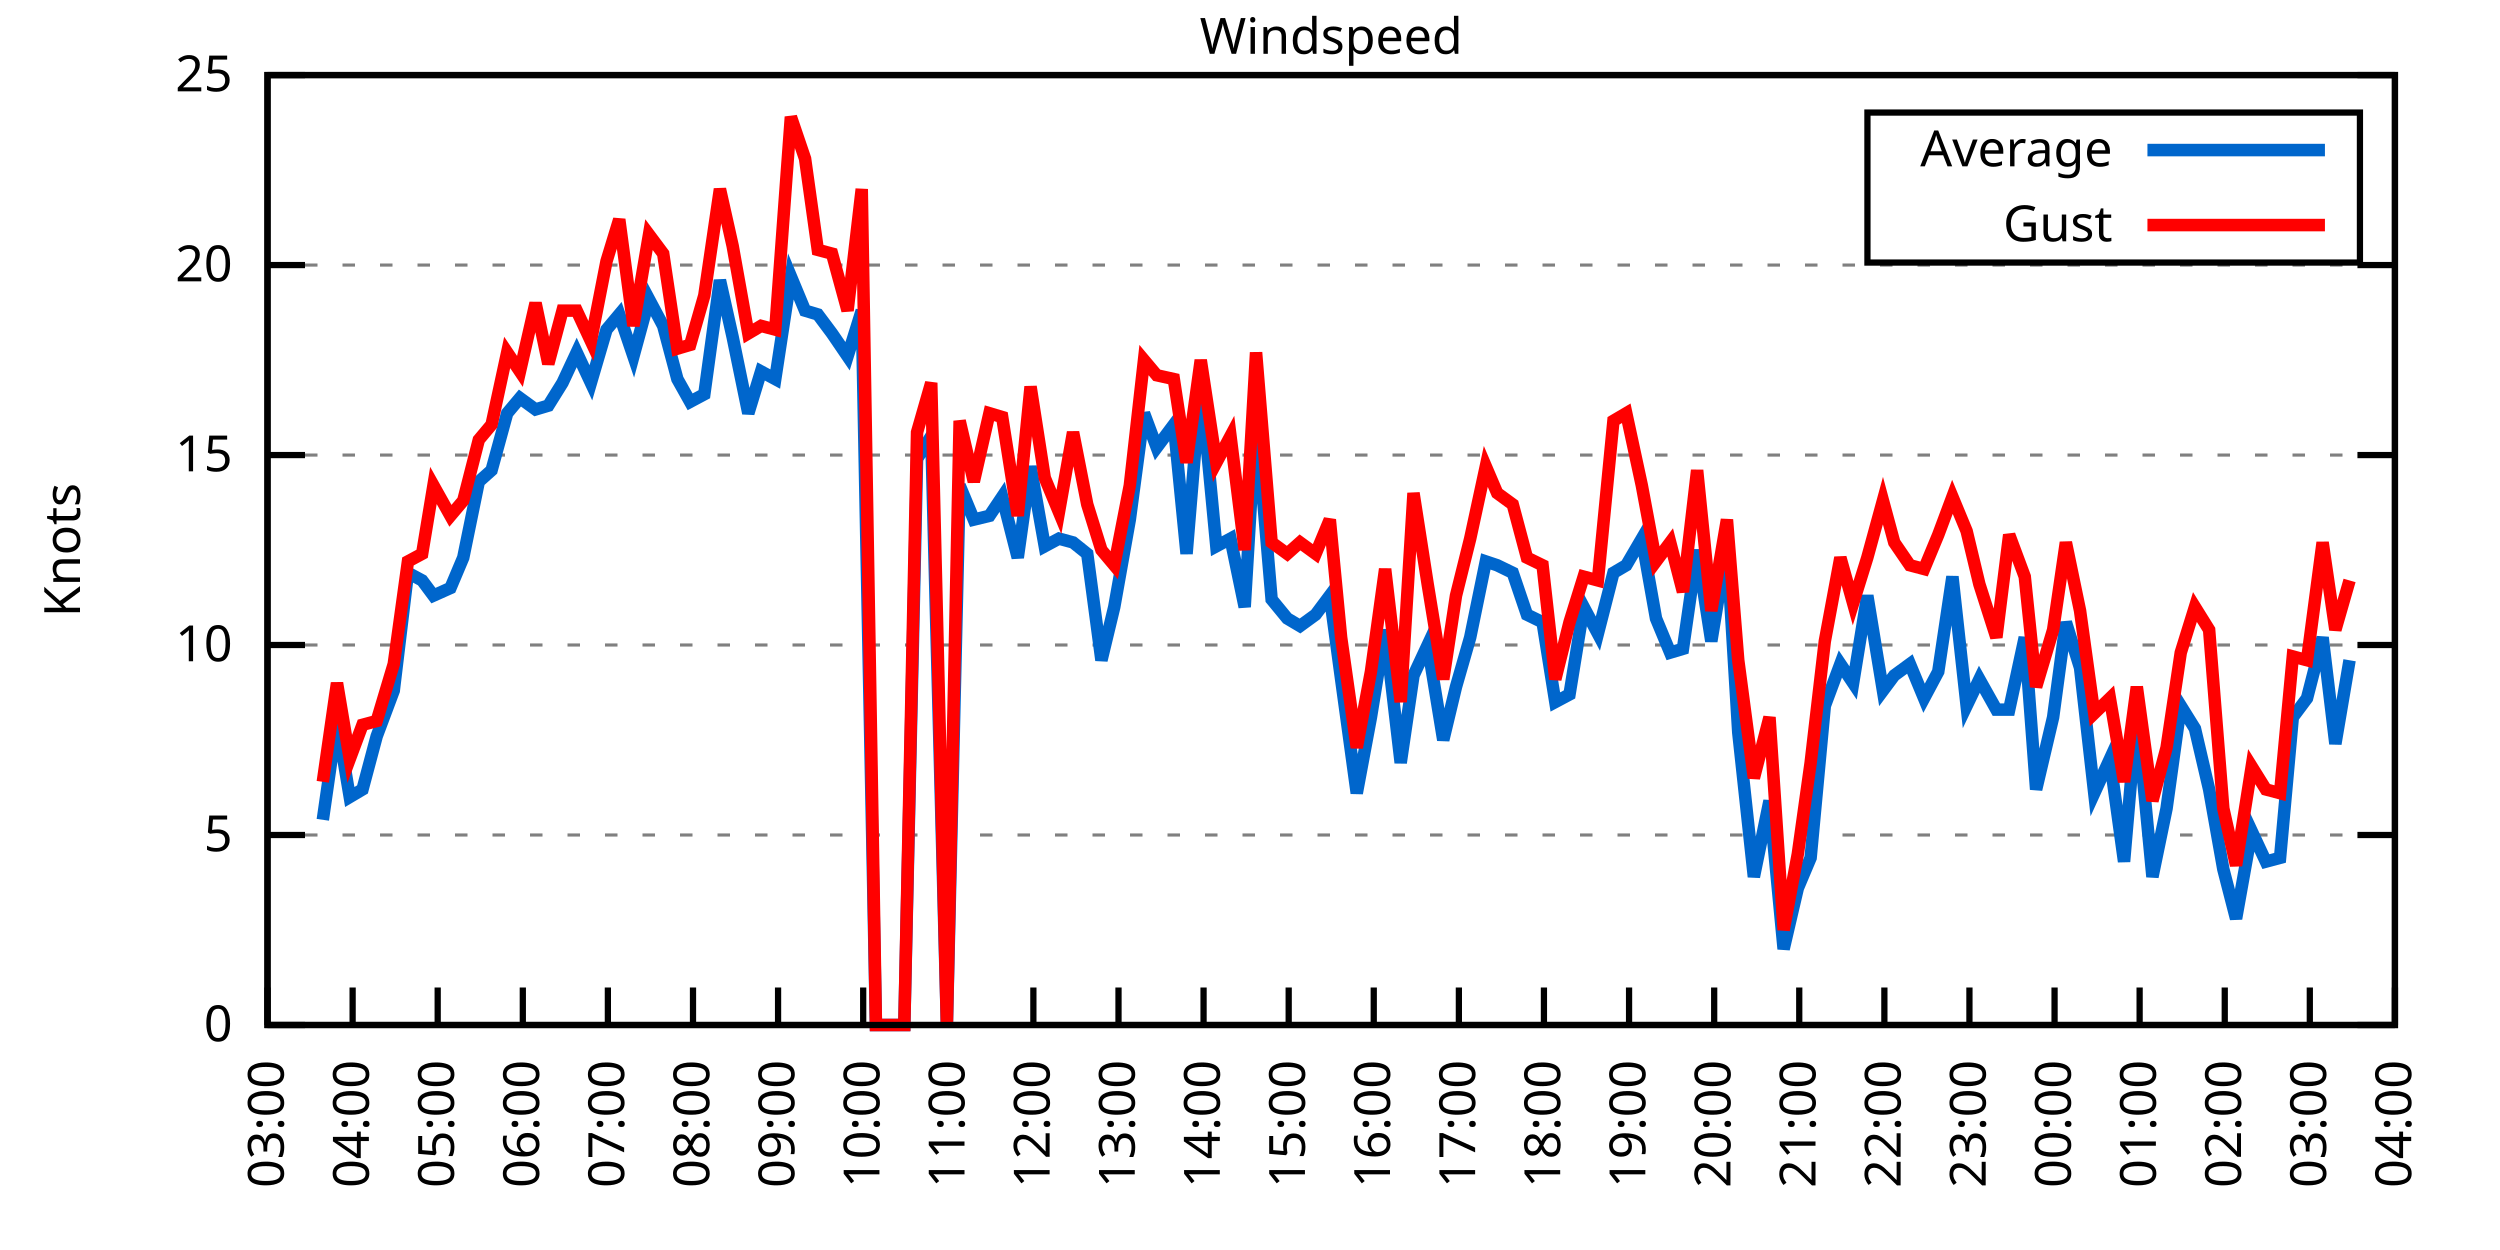
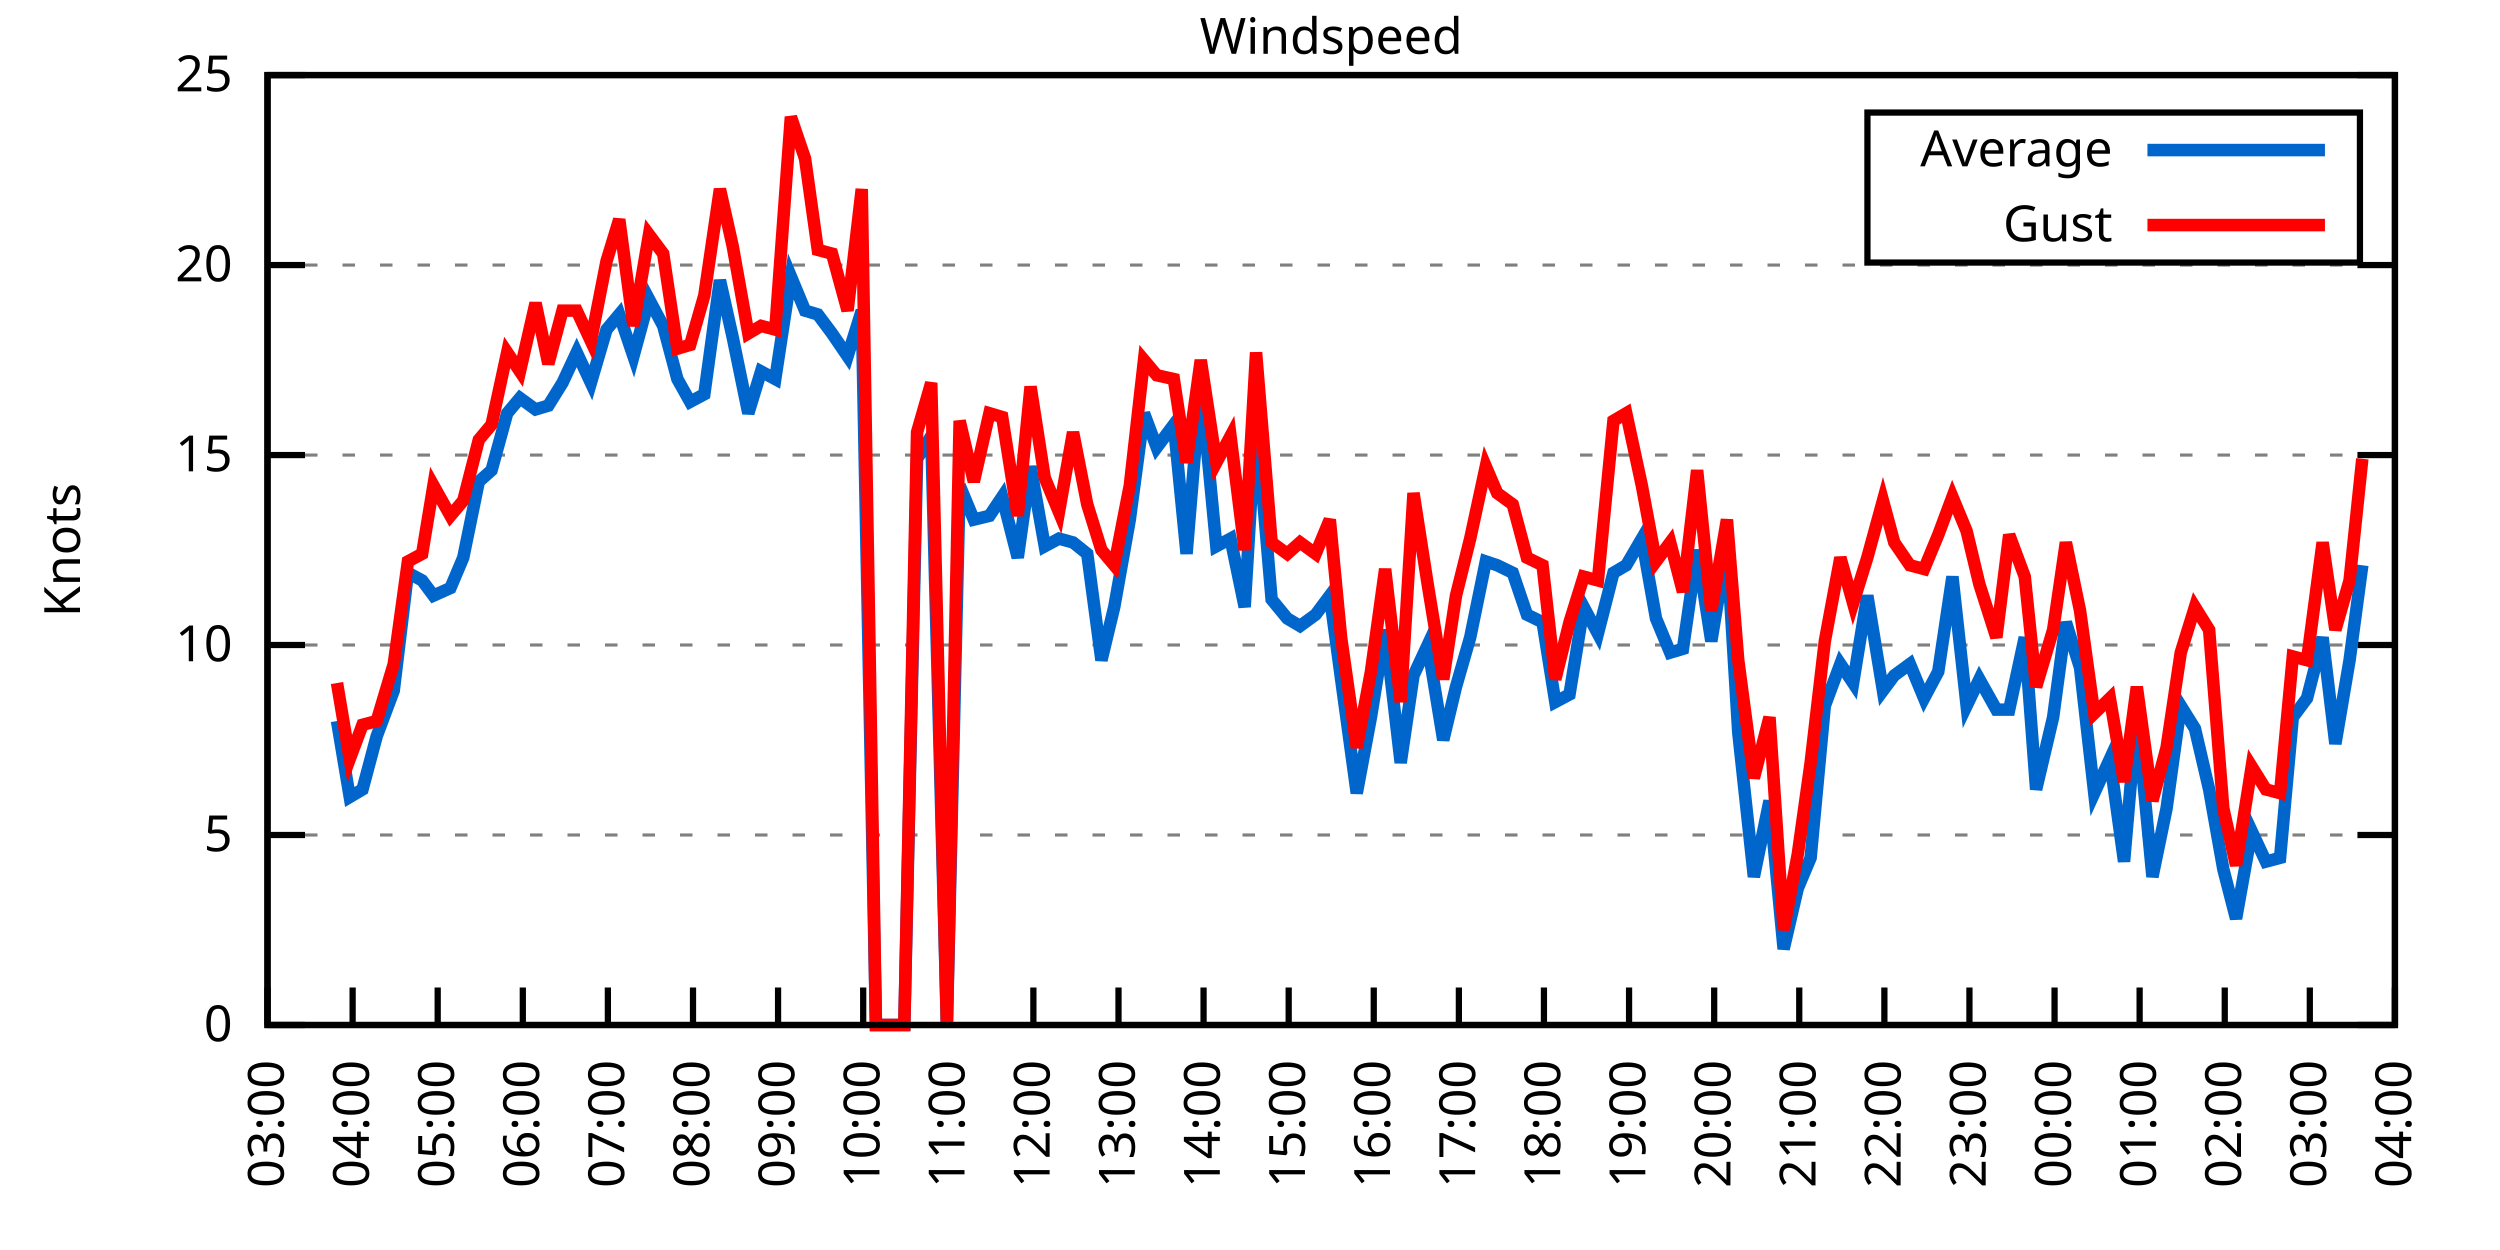
<svg xmlns="http://www.w3.org/2000/svg" xmlns:xlink="http://www.w3.org/1999/xlink" width="400" height="200" viewBox="0 0 400 200">
  <g id="gnuplot_canvas">
    <rect x="0" y="0" width="400" height="200" fill="none" />
    <defs>
      <circle id="gpDot" r="0.5" stroke-width="0.5" stroke="currentColor" />
      <path id="gpPt0" stroke-width="0.333" stroke="currentColor" d="M-1,0 h2 M0,-1 v2" />
      <path id="gpPt1" stroke-width="0.333" stroke="currentColor" d="M-1,-1 L1,1 M1,-1 L-1,1" />
      <path id="gpPt2" stroke-width="0.333" stroke="currentColor" d="M-1,0 L1,0 M0,-1 L0,1 M-1,-1 L1,1 M-1,1 L1,-1" />
      <rect id="gpPt3" stroke-width="0.333" stroke="currentColor" x="-1" y="-1" width="2" height="2" />
      <rect id="gpPt4" stroke-width="0.333" stroke="currentColor" fill="currentColor" x="-1" y="-1" width="2" height="2" />
      <circle id="gpPt5" stroke-width="0.333" stroke="currentColor" cx="0" cy="0" r="1" />
      <use xlink:href="#gpPt5" id="gpPt6" fill="currentColor" stroke="none" />
      <path id="gpPt7" stroke-width="0.333" stroke="currentColor" d="M0,-1.33 L-1.33,0.67 L1.33,0.67 z" />
      <use xlink:href="#gpPt7" id="gpPt8" fill="currentColor" stroke="none" />
      <use xlink:href="#gpPt7" id="gpPt9" stroke="currentColor" transform="rotate(180)" />
      <use xlink:href="#gpPt9" id="gpPt10" fill="currentColor" stroke="none" />
      <use xlink:href="#gpPt3" id="gpPt11" stroke="currentColor" transform="rotate(45)" />
      <use xlink:href="#gpPt11" id="gpPt12" fill="currentColor" stroke="none" />
      <path id="gpPt13" stroke-width="0.333" stroke="currentColor" d="M0,1.330 L1.265,0.411 L0.782,-1.067 L-0.782,-1.076 L-1.265,0.411 z" />
      <use xlink:href="#gpPt13" id="gpPt14" fill="currentColor" stroke="none" />
      <filter id="textbox" filterUnits="objectBoundingBox" x="0" y="0" height="1" width="1">
        <feFlood flood-color="white" flood-opacity="1" result="bgnd" />
        <feComposite in="SourceGraphic" in2="bgnd" operator="atop" />
      </filter>
      <filter id="greybox" filterUnits="objectBoundingBox" x="0" y="0" height="1" width="1">
        <feFlood flood-color="lightgrey" flood-opacity="1" result="grey" />
        <feComposite in="SourceGraphic" in2="grey" operator="atop" />
      </filter>
    </defs>
    <g fill="none" color="white" stroke="currentColor" stroke-width="1.00" stroke-linecap="butt" stroke-linejoin="miter">
</g>
    <g fill="none" color="black" stroke="currentColor" stroke-width="1.00" stroke-linecap="butt" stroke-linejoin="miter">
      <g stroke="none" shape-rendering="crispEdges">
        <polygon fill="rgb(255, 255, 255)" points="42.80,164.00 383.18,164.00 383.18,12.02 42.80,12.02 " />
      </g>
    </g>
    <g fill="none" color="black" stroke="currentColor" stroke-width="1.00" stroke-linecap="butt" stroke-linejoin="miter">
</g>
    <g fill="none" color="black" stroke="black" stroke-width="0.50" stroke-linecap="butt" stroke-linejoin="miter">
</g>
    <g fill="none" color="gray" stroke="currentColor" stroke-width="0.50" stroke-linecap="butt" stroke-linejoin="miter">
      <path stroke="gray" stroke-dasharray="2,4" class="gridline" d="M42.80,164.00 L383.19,164.00  " />
    </g>
    <g fill="none" color="gray" stroke="gray" stroke-width="1.00" stroke-linecap="butt" stroke-linejoin="miter">
</g>
    <g fill="none" color="black" stroke="currentColor" stroke-width="1.00" stroke-linecap="butt" stroke-linejoin="miter">
      <path stroke="black" d="M42.80,164.00 L48.80,164.00 M383.19,164.00 L377.19,164.00  " />
      <g transform="translate(37.20,166.60)" stroke="none" fill="black" font-family="Sans" font-size="8.00" text-anchor="end">
        <text>
          <tspan font-family="Sans"> 0</tspan>
        </text>
      </g>
    </g>
    <g fill="none" color="black" stroke="currentColor" stroke-width="1.00" stroke-linecap="butt" stroke-linejoin="miter">
</g>
    <g fill="none" color="black" stroke="black" stroke-width="0.50" stroke-linecap="butt" stroke-linejoin="miter">
</g>
    <g fill="none" color="gray" stroke="currentColor" stroke-width="0.50" stroke-linecap="butt" stroke-linejoin="miter">
      <path stroke="gray" stroke-dasharray="2,4" class="gridline" d="M42.80,133.60 L383.19,133.60  " />
    </g>
    <g fill="none" color="gray" stroke="gray" stroke-width="1.00" stroke-linecap="butt" stroke-linejoin="miter">
</g>
    <g fill="none" color="black" stroke="currentColor" stroke-width="1.00" stroke-linecap="butt" stroke-linejoin="miter">
      <path stroke="black" d="M42.80,133.60 L48.80,133.60 M383.19,133.60 L377.19,133.60  " />
      <g transform="translate(37.20,136.20)" stroke="none" fill="black" font-family="Sans" font-size="8.00" text-anchor="end">
        <text>
          <tspan font-family="Sans"> 5</tspan>
        </text>
      </g>
    </g>
    <g fill="none" color="black" stroke="currentColor" stroke-width="1.00" stroke-linecap="butt" stroke-linejoin="miter">
</g>
    <g fill="none" color="black" stroke="black" stroke-width="0.50" stroke-linecap="butt" stroke-linejoin="miter">
</g>
    <g fill="none" color="gray" stroke="currentColor" stroke-width="0.50" stroke-linecap="butt" stroke-linejoin="miter">
      <path stroke="gray" stroke-dasharray="2,4" class="gridline" d="M42.80,103.20 L383.19,103.20  " />
    </g>
    <g fill="none" color="gray" stroke="gray" stroke-width="1.00" stroke-linecap="butt" stroke-linejoin="miter">
</g>
    <g fill="none" color="black" stroke="currentColor" stroke-width="1.00" stroke-linecap="butt" stroke-linejoin="miter">
      <path stroke="black" d="M42.80,103.20 L48.80,103.20 M383.19,103.20 L377.19,103.20  " />
      <g transform="translate(37.20,105.80)" stroke="none" fill="black" font-family="Sans" font-size="8.00" text-anchor="end">
        <text>
          <tspan font-family="Sans"> 10</tspan>
        </text>
      </g>
    </g>
    <g fill="none" color="black" stroke="currentColor" stroke-width="1.00" stroke-linecap="butt" stroke-linejoin="miter">
</g>
    <g fill="none" color="black" stroke="black" stroke-width="0.50" stroke-linecap="butt" stroke-linejoin="miter">
</g>
    <g fill="none" color="gray" stroke="currentColor" stroke-width="0.50" stroke-linecap="butt" stroke-linejoin="miter">
      <path stroke="gray" stroke-dasharray="2,4" class="gridline" d="M42.80,72.81 L383.19,72.81  " />
    </g>
    <g fill="none" color="gray" stroke="gray" stroke-width="1.00" stroke-linecap="butt" stroke-linejoin="miter">
</g>
    <g fill="none" color="black" stroke="currentColor" stroke-width="1.00" stroke-linecap="butt" stroke-linejoin="miter">
      <path stroke="black" d="M42.80,72.81 L48.80,72.81 M383.19,72.81 L377.19,72.81  " />
      <g transform="translate(37.20,75.41)" stroke="none" fill="black" font-family="Sans" font-size="8.00" text-anchor="end">
        <text>
          <tspan font-family="Sans"> 15</tspan>
        </text>
      </g>
    </g>
    <g fill="none" color="black" stroke="currentColor" stroke-width="1.00" stroke-linecap="butt" stroke-linejoin="miter">
</g>
    <g fill="none" color="black" stroke="black" stroke-width="0.50" stroke-linecap="butt" stroke-linejoin="miter">
</g>
    <g fill="none" color="gray" stroke="currentColor" stroke-width="0.50" stroke-linecap="butt" stroke-linejoin="miter">
      <path stroke="gray" stroke-dasharray="2,4" class="gridline" d="M42.80,42.41 L383.19,42.41  " />
    </g>
    <g fill="none" color="gray" stroke="gray" stroke-width="1.00" stroke-linecap="butt" stroke-linejoin="miter">
</g>
    <g fill="none" color="black" stroke="currentColor" stroke-width="1.00" stroke-linecap="butt" stroke-linejoin="miter">
      <path stroke="black" d="M42.80,42.41 L48.80,42.41 M383.19,42.41 L377.19,42.41  " />
      <g transform="translate(37.20,45.01)" stroke="none" fill="black" font-family="Sans" font-size="8.00" text-anchor="end">
        <text>
          <tspan font-family="Sans"> 20</tspan>
        </text>
      </g>
    </g>
    <g fill="none" color="black" stroke="currentColor" stroke-width="1.00" stroke-linecap="butt" stroke-linejoin="miter">
</g>
    <g fill="none" color="black" stroke="black" stroke-width="0.50" stroke-linecap="butt" stroke-linejoin="miter">
</g>
    <g fill="none" color="gray" stroke="currentColor" stroke-width="0.50" stroke-linecap="butt" stroke-linejoin="miter">
      <path stroke="gray" stroke-dasharray="2,4" class="gridline" d="M42.80,12.01 L383.19,12.01  " />
    </g>
    <g fill="none" color="gray" stroke="gray" stroke-width="1.00" stroke-linecap="butt" stroke-linejoin="miter">
</g>
    <g fill="none" color="black" stroke="currentColor" stroke-width="1.00" stroke-linecap="butt" stroke-linejoin="miter">
      <path stroke="black" d="M42.80,12.01 L48.80,12.01 M383.19,12.01 L377.19,12.01  " />
      <g transform="translate(37.20,14.61)" stroke="none" fill="black" font-family="Sans" font-size="8.00" text-anchor="end">
        <text>
          <tspan font-family="Sans"> 25</tspan>
        </text>
      </g>
    </g>
    <g fill="none" color="black" stroke="currentColor" stroke-width="1.00" stroke-linecap="butt" stroke-linejoin="miter">
      <path stroke="black" d="M42.80,164.00 L42.80,158.00  " />
      <g transform="translate(45.40,169.60) rotate(270.00)" stroke="none" fill="black" font-family="Sans" font-size="8.00" text-anchor="end">
        <text>
          <tspan font-family="Sans">03:00</tspan>
        </text>
      </g>
    </g>
    <g fill="none" color="black" stroke="currentColor" stroke-width="1.00" stroke-linecap="butt" stroke-linejoin="miter">
      <path stroke="black" d="M56.42,164.00 L56.42,158.00  " />
      <g transform="translate(59.02,169.60) rotate(270.00)" stroke="none" fill="black" font-family="Sans" font-size="8.00" text-anchor="end">
        <text>
          <tspan font-family="Sans">04:00</tspan>
        </text>
      </g>
    </g>
    <g fill="none" color="black" stroke="currentColor" stroke-width="1.00" stroke-linecap="butt" stroke-linejoin="miter">
      <path stroke="black" d="M70.03,164.00 L70.03,158.00  " />
      <g transform="translate(72.63,169.60) rotate(270.00)" stroke="none" fill="black" font-family="Sans" font-size="8.00" text-anchor="end">
        <text>
          <tspan font-family="Sans">05:00</tspan>
        </text>
      </g>
    </g>
    <g fill="none" color="black" stroke="currentColor" stroke-width="1.00" stroke-linecap="butt" stroke-linejoin="miter">
      <path stroke="black" d="M83.65,164.00 L83.65,158.00  " />
      <g transform="translate(86.25,169.60) rotate(270.00)" stroke="none" fill="black" font-family="Sans" font-size="8.00" text-anchor="end">
        <text>
          <tspan font-family="Sans">06:00</tspan>
        </text>
      </g>
    </g>
    <g fill="none" color="black" stroke="currentColor" stroke-width="1.00" stroke-linecap="butt" stroke-linejoin="miter">
      <path stroke="black" d="M97.26,164.00 L97.26,158.00  " />
      <g transform="translate(99.86,169.60) rotate(270.00)" stroke="none" fill="black" font-family="Sans" font-size="8.00" text-anchor="end">
        <text>
          <tspan font-family="Sans">07:00</tspan>
        </text>
      </g>
    </g>
    <g fill="none" color="black" stroke="currentColor" stroke-width="1.00" stroke-linecap="butt" stroke-linejoin="miter">
      <path stroke="black" d="M110.88,164.00 L110.88,158.00  " />
      <g transform="translate(113.48,169.60) rotate(270.00)" stroke="none" fill="black" font-family="Sans" font-size="8.00" text-anchor="end">
        <text>
          <tspan font-family="Sans">08:00</tspan>
        </text>
      </g>
    </g>
    <g fill="none" color="black" stroke="currentColor" stroke-width="1.00" stroke-linecap="butt" stroke-linejoin="miter">
      <path stroke="black" d="M124.49,164.00 L124.49,158.00  " />
      <g transform="translate(127.09,169.60) rotate(270.00)" stroke="none" fill="black" font-family="Sans" font-size="8.00" text-anchor="end">
        <text>
          <tspan font-family="Sans">09:00</tspan>
        </text>
      </g>
    </g>
    <g fill="none" color="black" stroke="currentColor" stroke-width="1.00" stroke-linecap="butt" stroke-linejoin="miter">
      <path stroke="black" d="M138.11,164.00 L138.11,158.00  " />
      <g transform="translate(140.71,169.60) rotate(270.00)" stroke="none" fill="black" font-family="Sans" font-size="8.00" text-anchor="end">
        <text>
          <tspan font-family="Sans">10:00</tspan>
        </text>
      </g>
    </g>
    <g fill="none" color="black" stroke="currentColor" stroke-width="1.00" stroke-linecap="butt" stroke-linejoin="miter">
      <path stroke="black" d="M151.72,164.00 L151.72,158.00  " />
      <g transform="translate(154.32,169.60) rotate(270.00)" stroke="none" fill="black" font-family="Sans" font-size="8.00" text-anchor="end">
        <text>
          <tspan font-family="Sans">11:00</tspan>
        </text>
      </g>
    </g>
    <g fill="none" color="black" stroke="currentColor" stroke-width="1.00" stroke-linecap="butt" stroke-linejoin="miter">
      <path stroke="black" d="M165.34,164.00 L165.34,158.00  " />
      <g transform="translate(167.94,169.60) rotate(270.00)" stroke="none" fill="black" font-family="Sans" font-size="8.00" text-anchor="end">
        <text>
          <tspan font-family="Sans">12:00</tspan>
        </text>
      </g>
    </g>
    <g fill="none" color="black" stroke="currentColor" stroke-width="1.00" stroke-linecap="butt" stroke-linejoin="miter">
      <path stroke="black" d="M178.96,164.00 L178.96,158.00  " />
      <g transform="translate(181.56,169.60) rotate(270.00)" stroke="none" fill="black" font-family="Sans" font-size="8.00" text-anchor="end">
        <text>
          <tspan font-family="Sans">13:00</tspan>
        </text>
      </g>
    </g>
    <g fill="none" color="black" stroke="currentColor" stroke-width="1.00" stroke-linecap="butt" stroke-linejoin="miter">
      <path stroke="black" d="M192.57,164.00 L192.57,158.00  " />
      <g transform="translate(195.17,169.60) rotate(270.00)" stroke="none" fill="black" font-family="Sans" font-size="8.00" text-anchor="end">
        <text>
          <tspan font-family="Sans">14:00</tspan>
        </text>
      </g>
    </g>
    <g fill="none" color="black" stroke="currentColor" stroke-width="1.00" stroke-linecap="butt" stroke-linejoin="miter">
      <path stroke="black" d="M206.19,164.00 L206.19,158.00  " />
      <g transform="translate(208.79,169.60) rotate(270.00)" stroke="none" fill="black" font-family="Sans" font-size="8.00" text-anchor="end">
        <text>
          <tspan font-family="Sans">15:00</tspan>
        </text>
      </g>
    </g>
    <g fill="none" color="black" stroke="currentColor" stroke-width="1.00" stroke-linecap="butt" stroke-linejoin="miter">
      <path stroke="black" d="M219.80,164.00 L219.80,158.00  " />
      <g transform="translate(222.40,169.60) rotate(270.00)" stroke="none" fill="black" font-family="Sans" font-size="8.00" text-anchor="end">
        <text>
          <tspan font-family="Sans">16:00</tspan>
        </text>
      </g>
    </g>
    <g fill="none" color="black" stroke="currentColor" stroke-width="1.00" stroke-linecap="butt" stroke-linejoin="miter">
      <path stroke="black" d="M233.42,164.00 L233.42,158.00  " />
      <g transform="translate(236.02,169.60) rotate(270.00)" stroke="none" fill="black" font-family="Sans" font-size="8.00" text-anchor="end">
        <text>
          <tspan font-family="Sans">17:00</tspan>
        </text>
      </g>
    </g>
    <g fill="none" color="black" stroke="currentColor" stroke-width="1.00" stroke-linecap="butt" stroke-linejoin="miter">
      <path stroke="black" d="M247.03,164.00 L247.03,158.00  " />
      <g transform="translate(249.63,169.60) rotate(270.00)" stroke="none" fill="black" font-family="Sans" font-size="8.00" text-anchor="end">
        <text>
          <tspan font-family="Sans">18:00</tspan>
        </text>
      </g>
    </g>
    <g fill="none" color="black" stroke="currentColor" stroke-width="1.00" stroke-linecap="butt" stroke-linejoin="miter">
      <path stroke="black" d="M260.65,164.00 L260.65,158.00  " />
      <g transform="translate(263.25,169.60) rotate(270.00)" stroke="none" fill="black" font-family="Sans" font-size="8.00" text-anchor="end">
        <text>
          <tspan font-family="Sans">19:00</tspan>
        </text>
      </g>
    </g>
    <g fill="none" color="black" stroke="currentColor" stroke-width="1.00" stroke-linecap="butt" stroke-linejoin="miter">
      <path stroke="black" d="M274.27,164.00 L274.27,158.00  " />
      <g transform="translate(276.87,169.60) rotate(270.00)" stroke="none" fill="black" font-family="Sans" font-size="8.00" text-anchor="end">
        <text>
          <tspan font-family="Sans">20:00</tspan>
        </text>
      </g>
    </g>
    <g fill="none" color="black" stroke="currentColor" stroke-width="1.00" stroke-linecap="butt" stroke-linejoin="miter">
      <path stroke="black" d="M287.88,164.00 L287.88,158.00  " />
      <g transform="translate(290.48,169.60) rotate(270.00)" stroke="none" fill="black" font-family="Sans" font-size="8.00" text-anchor="end">
        <text>
          <tspan font-family="Sans">21:00</tspan>
        </text>
      </g>
    </g>
    <g fill="none" color="black" stroke="currentColor" stroke-width="1.00" stroke-linecap="butt" stroke-linejoin="miter">
      <path stroke="black" d="M301.50,164.00 L301.50,158.00  " />
      <g transform="translate(304.10,169.60) rotate(270.00)" stroke="none" fill="black" font-family="Sans" font-size="8.00" text-anchor="end">
        <text>
          <tspan font-family="Sans">22:00</tspan>
        </text>
      </g>
    </g>
    <g fill="none" color="black" stroke="currentColor" stroke-width="1.00" stroke-linecap="butt" stroke-linejoin="miter">
      <path stroke="black" d="M315.11,164.00 L315.11,158.00  " />
      <g transform="translate(317.71,169.60) rotate(270.00)" stroke="none" fill="black" font-family="Sans" font-size="8.00" text-anchor="end">
        <text>
          <tspan font-family="Sans">23:00</tspan>
        </text>
      </g>
    </g>
    <g fill="none" color="black" stroke="currentColor" stroke-width="1.00" stroke-linecap="butt" stroke-linejoin="miter">
      <path stroke="black" d="M328.73,164.00 L328.73,158.00  " />
      <g transform="translate(331.33,169.60) rotate(270.00)" stroke="none" fill="black" font-family="Sans" font-size="8.00" text-anchor="end">
        <text>
          <tspan font-family="Sans">00:00</tspan>
        </text>
      </g>
    </g>
    <g fill="none" color="black" stroke="currentColor" stroke-width="1.00" stroke-linecap="butt" stroke-linejoin="miter">
      <path stroke="black" d="M342.34,164.00 L342.34,158.00  " />
      <g transform="translate(344.94,169.60) rotate(270.00)" stroke="none" fill="black" font-family="Sans" font-size="8.00" text-anchor="end">
        <text>
          <tspan font-family="Sans">01:00</tspan>
        </text>
      </g>
    </g>
    <g fill="none" color="black" stroke="currentColor" stroke-width="1.00" stroke-linecap="butt" stroke-linejoin="miter">
      <path stroke="black" d="M355.96,164.00 L355.96,158.00  " />
      <g transform="translate(358.56,169.60) rotate(270.00)" stroke="none" fill="black" font-family="Sans" font-size="8.00" text-anchor="end">
        <text>
          <tspan font-family="Sans">02:00</tspan>
        </text>
      </g>
    </g>
    <g fill="none" color="black" stroke="currentColor" stroke-width="1.00" stroke-linecap="butt" stroke-linejoin="miter">
      <path stroke="black" d="M369.57,164.00 L369.57,158.00  " />
      <g transform="translate(372.17,169.60) rotate(270.00)" stroke="none" fill="black" font-family="Sans" font-size="8.00" text-anchor="end">
        <text>
          <tspan font-family="Sans">03:00</tspan>
        </text>
      </g>
    </g>
    <g fill="none" color="black" stroke="currentColor" stroke-width="1.00" stroke-linecap="butt" stroke-linejoin="miter">
      <path stroke="black" d="M383.19,164.00 L383.19,158.00  " />
      <g transform="translate(385.79,169.60) rotate(270.00)" stroke="none" fill="black" font-family="Sans" font-size="8.00" text-anchor="end">
        <text>
          <tspan font-family="Sans">04:00</tspan>
        </text>
      </g>
    </g>
    <g fill="none" color="black" stroke="currentColor" stroke-width="1.00" stroke-linecap="butt" stroke-linejoin="miter">
</g>
    <g fill="none" color="black" stroke="currentColor" stroke-width="1.00" stroke-linecap="butt" stroke-linejoin="miter">
      <path stroke="black" d="M42.80,12.01 L42.80,164.00 L383.19,164.00 L383.19,12.01 L42.80,12.01 Z  " />
    </g>
    <g fill="none" color="black" stroke="currentColor" stroke-width="1.00" stroke-linecap="butt" stroke-linejoin="miter">
</g>
    <g fill="none" color="black" stroke="currentColor" stroke-width="1.00" stroke-linecap="butt" stroke-linejoin="miter">
      <path stroke="black" d="M298.79,42.01 L298.79,18.01 L377.59,18.01 L377.59,42.01 L298.79,42.01 Z  " />
    </g>
    <g id="Windspeed_plot_1">
      <g fill="none" color="white" stroke="black" stroke-width="2.00" stroke-linecap="butt" stroke-linejoin="miter">
</g>
      <g fill="none" color="black" stroke="currentColor" stroke-width="2.00" stroke-linecap="butt" stroke-linejoin="miter">
        <g transform="translate(337.99,26.61)" stroke="none" fill="black" font-family="Sans" font-size="8.00" text-anchor="end">
          <text>
            <tspan font-family="Sans">Average</tspan>
          </text>
        </g>
      </g>
      <g fill="none" color="black" stroke="currentColor" stroke-width="2.00" stroke-linecap="butt" stroke-linejoin="miter">
-         <path stroke="rgb(  0, 102, 204)" d="M343.59,24.01 L371.99,24.01 M51.65,131.17 L53.92,115.36 L55.96,127.52 L58.00,126.31 L60.27,117.80 L63.00,110.50   L65.27,91.65 L67.54,92.87 L69.35,95.30 L72.07,94.08 L74.12,89.22 L76.61,77.06 L78.65,75.24 L81.15,66.12   L83.19,63.69 L85.69,65.51 L87.73,64.90 L90.00,61.25 L92.27,56.39 L94.54,61.25 L97.04,52.74 L99.08,50.31   L101.35,57.00 L103.84,47.88 L106.11,52.14 L108.38,60.65 L110.42,64.29 L112.69,63.08 L115.19,44.84 L117.23,53.96   L119.73,66.12 L121.77,59.43 L124.04,60.65 L126.54,44.23 L128.81,49.70 L130.85,50.31 L133.12,53.35 L135.61,57.00   L137.88,49.70 L140.15,164.00 L142.42,164.00 L144.69,164.00 L146.73,73.41 L149.00,69.77 L151.50,164.00 L153.54,77.67   L155.81,83.14 L158.31,82.53 L160.35,79.49 L162.84,89.22 L164.89,74.63 L167.16,87.40 L169.43,86.18 L171.69,86.79   L173.96,88.61 L176.23,105.64 L178.28,97.12 L180.77,83.14 L183.04,66.12 L185.08,71.59 L187.81,67.94 L189.85,88.61   L192.12,61.25 L194.61,87.40 L196.88,86.18 L199.15,97.12 L200.97,66.73 L203.46,95.91 L205.96,98.95 L208.00,100.16   L210.50,98.34 L212.77,95.30 L214.58,108.68 L217.08,126.91 L219.35,114.76 L221.62,100.77 L224.11,122.05 L226.16,108.07   L228.43,103.20 L230.92,118.40 L232.96,109.89 L235.23,101.99 L237.73,89.83 L239.55,90.44 L242.04,91.65 L244.31,98.34   L246.81,99.56 L248.85,112.32 L251.12,111.11 L253.39,97.12 L255.66,101.38 L258.15,91.65 L260.20,90.44 L262.69,86.18   L264.96,98.95 L267.23,104.42 L269.27,103.81 L271.54,88.00 L273.81,102.60 L276.31,87.40 L278.12,117.19 L280.62,140.29   L283.12,128.13 L285.38,151.84 L287.65,142.11 L289.70,137.25 L291.97,112.93 L294.46,106.24 L296.50,109.28 L298.77,95.30   L301.27,110.50 L303.08,108.07 L305.58,106.24 L307.85,111.72 L310.12,107.46 L312.39,92.26 L314.66,112.93 L316.70,108.68   L319.42,113.54 L321.47,113.54 L323.96,101.99 L325.78,126.31 L328.50,114.76 L330.54,99.56 L332.81,106.85 L335.08,126.91   L337.58,121.44 L339.85,137.86 L341.89,114.15 L344.39,140.29 L346.65,129.35 L348.92,112.93 L351.19,116.58 L353.46,126.31   L355.73,139.07 L357.77,146.98 L360.27,132.99 L362.54,137.86 L364.81,137.25 L366.85,114.76 L369.12,111.72 L371.62,101.99   L373.66,119.01 L375.93,105.64  " />
+         <path stroke="rgb(  0, 102, 204)" d="M343.59,24.01 L371.99,24.01 M53.92,115.36 L55.96,127.52 L58.00,126.31 L60.27,117.80 L63.00,110.50 L65.27,91.65   L67.54,92.87 L69.35,95.30 L72.07,94.08 L74.12,89.22 L76.61,77.06 L78.65,75.24 L81.15,66.12 L83.19,63.69   L85.69,65.51 L87.73,64.90 L90.00,61.25 L92.27,56.39 L94.54,61.25 L97.04,52.74 L99.08,50.31 L101.35,57.00   L103.84,47.88 L106.11,52.14 L108.38,60.65 L110.42,64.29 L112.69,63.08 L115.19,44.84 L117.23,53.96 L119.73,66.12   L121.77,59.43 L124.04,60.65 L126.54,44.23 L128.81,49.70 L130.85,50.31 L133.12,53.35 L135.61,57.00 L137.88,49.70   L140.15,164.00 L142.42,164.00 L144.69,164.00 L146.73,73.41 L149.00,69.77 L151.50,164.00 L153.54,77.67 L155.81,83.14   L158.31,82.53 L160.35,79.49 L162.84,89.22 L164.89,74.63 L167.16,87.40 L169.43,86.18 L171.69,86.79 L173.96,88.61   L176.23,105.64 L178.28,97.12 L180.77,83.14 L183.04,66.12 L185.08,71.59 L187.81,67.94 L189.85,88.61 L192.12,61.25   L194.61,87.40 L196.88,86.18 L199.15,97.12 L200.97,66.73 L203.46,95.91 L205.96,98.95 L208.00,100.16 L210.50,98.34   L212.77,95.30 L214.58,108.68 L217.08,126.91 L219.35,114.76 L221.62,100.77 L224.11,122.05 L226.16,108.07 L228.43,103.20   L230.92,118.40 L232.96,109.89 L235.23,101.99 L237.73,89.83 L239.55,90.44 L242.04,91.65 L244.31,98.34 L246.81,99.56   L248.85,112.32 L251.12,111.11 L253.39,97.12 L255.66,101.38 L258.15,91.65 L260.20,90.44 L262.69,86.18 L264.96,98.95   L267.23,104.42 L269.27,103.81 L271.54,88.00 L273.81,102.60 L276.31,87.40 L278.12,117.19 L280.62,140.29 L283.12,128.13   L285.38,151.84 L287.65,142.11 L289.70,137.25 L291.97,112.93 L294.46,106.24 L296.50,109.28 L298.77,95.30 L301.27,110.50   L303.08,108.07 L305.58,106.24 L307.85,111.72 L310.12,107.46 L312.39,92.26 L314.66,112.93 L316.70,108.68 L319.42,113.54   L321.47,113.54 L323.96,101.99 L325.78,126.31 L328.50,114.76 L330.54,99.56 L332.81,106.85 L335.08,126.91 L337.58,121.44   L339.85,137.86 L341.89,114.15 L344.39,140.29 L346.65,129.35 L348.92,112.93 L351.19,116.58 L353.46,126.31 L355.73,139.07   L357.77,146.98 L360.27,132.99 L362.54,137.86 L364.81,137.25 L366.85,114.76 L369.12,111.72 L371.62,101.99 L373.66,119.01   L375.93,105.64 L377.97,90.44  " />
      </g>
    </g>
    <g id="Windspeed_plot_2">
      <g fill="none" color="black" stroke="currentColor" stroke-width="2.00" stroke-linecap="butt" stroke-linejoin="miter">
        <g transform="translate(337.99,38.61)" stroke="none" fill="black" font-family="Sans" font-size="8.00" text-anchor="end">
          <text>
            <tspan font-family="Sans">Gust</tspan>
          </text>
        </g>
      </g>
      <g fill="none" color="black" stroke="currentColor" stroke-width="2.00" stroke-linecap="butt" stroke-linejoin="miter">
-         <path stroke="rgb(255,   0,   0)" d="M343.59,36.01 L371.99,36.01 M51.65,125.09 L53.92,109.28 L55.96,121.44 L58.00,115.97 L60.27,115.36 L63.00,106.24   L65.27,89.83 L67.54,88.61 L69.35,77.67 L72.07,82.53 L74.12,80.10 L76.61,70.37 L78.65,67.94 L81.15,56.39   L83.19,59.43 L85.69,48.49 L87.73,58.21 L90.00,49.70 L92.27,49.70 L94.54,54.57 L97.04,41.80 L99.08,35.11   L101.35,52.14 L103.84,37.54 L106.11,40.58 L108.38,55.78 L110.42,55.18 L112.69,47.27 L115.19,30.25 L117.23,39.37   L119.73,53.35 L121.77,52.14 L124.04,52.74 L126.54,18.70 L128.81,25.39 L130.85,39.98 L133.12,40.58 L135.61,49.70   L137.88,30.25 L140.15,164.00 L142.42,164.00 L144.69,164.00 L146.73,69.16 L149.00,61.25 L151.50,164.00 L153.54,67.33   L155.81,77.06 L158.31,66.12 L160.35,66.73 L162.84,82.53 L164.89,61.86 L167.16,76.45 L169.43,81.93 L171.69,69.16   L173.96,80.71 L176.23,88.00 L178.28,90.44 L180.77,77.67 L183.04,57.61 L185.08,60.04 L187.81,60.65 L189.85,74.02   L192.12,57.61 L194.61,74.02 L196.88,69.77 L199.15,88.00 L200.97,56.39 L203.46,86.79 L205.96,88.61 L208.00,86.79   L210.50,88.61 L212.77,83.14 L214.58,101.99 L217.08,119.62 L219.35,107.46 L221.62,91.04 L224.11,112.32 L226.16,78.89   L228.43,93.48 L230.92,108.68 L232.96,95.30 L235.23,86.18 L237.73,74.63 L239.55,78.89 L242.04,80.71 L244.31,89.22   L246.81,90.44 L248.85,108.68 L251.12,99.56 L253.39,92.26 L255.66,92.87 L258.15,67.33 L260.20,66.12 L262.69,77.67   L264.96,89.83 L267.23,86.79 L269.27,94.69 L271.54,75.24 L273.81,97.73 L276.31,83.14 L278.12,105.64 L280.62,124.48   L283.12,114.76 L285.38,148.80 L287.65,136.64 L289.70,122.05 L291.97,102.60 L294.46,89.22 L296.50,96.52 L298.77,89.22   L301.27,80.10 L303.08,86.79 L305.58,90.44 L307.85,91.04 L310.12,85.57 L312.39,79.49 L314.66,84.97 L316.70,93.48   L319.42,101.99 L321.47,85.57 L323.96,92.26 L325.78,109.89 L328.50,100.77 L330.54,86.79 L332.81,97.73 L335.08,114.15   L337.58,111.72 L339.85,125.09 L341.89,109.89 L344.39,128.13 L346.65,119.62 L348.92,104.42 L351.19,97.12 L353.46,100.77   L355.73,129.35 L357.77,138.47 L360.27,122.66 L362.54,126.31 L364.81,126.91 L366.85,105.03 L369.12,105.64 L371.62,86.79   L373.66,100.77 L375.93,92.87  " />
+         <path stroke="rgb(255,   0,   0)" d="M343.59,36.01 L371.99,36.01 M53.92,109.28 L55.96,121.44 L58.00,115.97 L60.27,115.36 L63.00,106.24 L65.27,89.83   L67.54,88.61 L69.35,77.67 L72.07,82.53 L74.12,80.10 L76.61,70.37 L78.65,67.94 L81.15,56.39 L83.19,59.43   L85.69,48.49 L87.73,58.21 L90.00,49.70 L92.27,49.70 L94.54,54.57 L97.04,41.80 L99.08,35.11 L101.35,52.14   L103.84,37.54 L106.11,40.58 L108.38,55.78 L110.42,55.18 L112.69,47.27 L115.19,30.25 L117.23,39.37 L119.73,53.35   L121.77,52.14 L124.04,52.74 L126.54,18.70 L128.81,25.39 L130.85,39.98 L133.12,40.58 L135.61,49.70 L137.88,30.25   L140.15,164.00 L142.42,164.00 L144.69,164.00 L146.73,69.16 L149.00,61.25 L151.50,164.00 L153.54,67.33 L155.81,77.06   L158.31,66.12 L160.35,66.73 L162.84,82.53 L164.89,61.86 L167.16,76.45 L169.43,81.93 L171.69,69.16 L173.96,80.71   L176.23,88.00 L178.28,90.44 L180.77,77.67 L183.04,57.61 L185.08,60.04 L187.81,60.65 L189.85,74.02 L192.12,57.61   L194.61,74.02 L196.88,69.77 L199.15,88.00 L200.97,56.39 L203.46,86.79 L205.96,88.61 L208.00,86.79 L210.50,88.61   L212.77,83.14 L214.58,101.99 L217.08,119.62 L219.35,107.46 L221.62,91.04 L224.11,112.32 L226.16,78.89 L228.43,93.48   L230.92,108.68 L232.96,95.30 L235.23,86.18 L237.73,74.63 L239.55,78.89 L242.04,80.71 L244.31,89.22 L246.81,90.44   L248.85,108.68 L251.12,99.56 L253.39,92.26 L255.66,92.87 L258.15,67.33 L260.20,66.12 L262.69,77.67 L264.96,89.83   L267.23,86.79 L269.27,94.69 L271.54,75.24 L273.81,97.73 L276.31,83.14 L278.12,105.64 L280.62,124.48 L283.12,114.76   L285.38,148.80 L287.65,136.64 L289.70,122.05 L291.97,102.60 L294.46,89.22 L296.50,96.52 L298.77,89.22 L301.27,80.10   L303.08,86.79 L305.58,90.44 L307.85,91.04 L310.12,85.57 L312.39,79.49 L314.66,84.97 L316.70,93.48 L319.42,101.99   L321.47,85.57 L323.96,92.26 L325.78,109.89 L328.50,100.77 L330.54,86.79 L332.81,97.73 L335.08,114.15 L337.58,111.72   L339.85,125.09 L341.89,109.89 L344.39,128.13 L346.65,119.62 L348.92,104.42 L351.19,97.12 L353.46,100.77 L355.73,129.35   L357.77,138.47 L360.27,122.66 L362.54,126.31 L364.81,126.91 L366.85,105.03 L369.12,105.64 L371.62,86.79 L373.66,100.77   L375.93,92.87 L377.97,73.41  " />
      </g>
    </g>
    <g fill="none" color="black" stroke="currentColor" stroke-width="2.00" stroke-linecap="butt" stroke-linejoin="miter">
</g>
    <g fill="none" color="black" stroke="black" stroke-width="1.00" stroke-linecap="butt" stroke-linejoin="miter">
</g>
    <g fill="none" color="black" stroke="currentColor" stroke-width="1.00" stroke-linecap="butt" stroke-linejoin="miter">
      <path stroke="black" d="M42.80,12.01 L42.80,164.00 L383.19,164.00 L383.19,12.01 L42.80,12.01 Z  " />
      <g transform="translate(12.80,88.01) rotate(270.00)" stroke="none" fill="black" font-family="Sans" font-size="8.00" text-anchor="middle">
        <text>
          <tspan font-family="Sans">Knots</tspan>
        </text>
      </g>
    </g>
    <g fill="none" color="black" stroke="currentColor" stroke-width="1.00" stroke-linecap="butt" stroke-linejoin="miter">
</g>
    <g fill="none" color="black" stroke="currentColor" stroke-width="1.00" stroke-linecap="butt" stroke-linejoin="miter">
      <g transform="translate(212.99,8.61)" stroke="none" fill="black" font-family="Sans" font-size="8.00" text-anchor="middle">
        <text>
          <tspan font-family="Sans">Windspeed</tspan>
        </text>
      </g>
    </g>
    <g fill="none" color="black" stroke="currentColor" stroke-width="1.00" stroke-linecap="butt" stroke-linejoin="miter">
</g>
  </g>
</svg>
